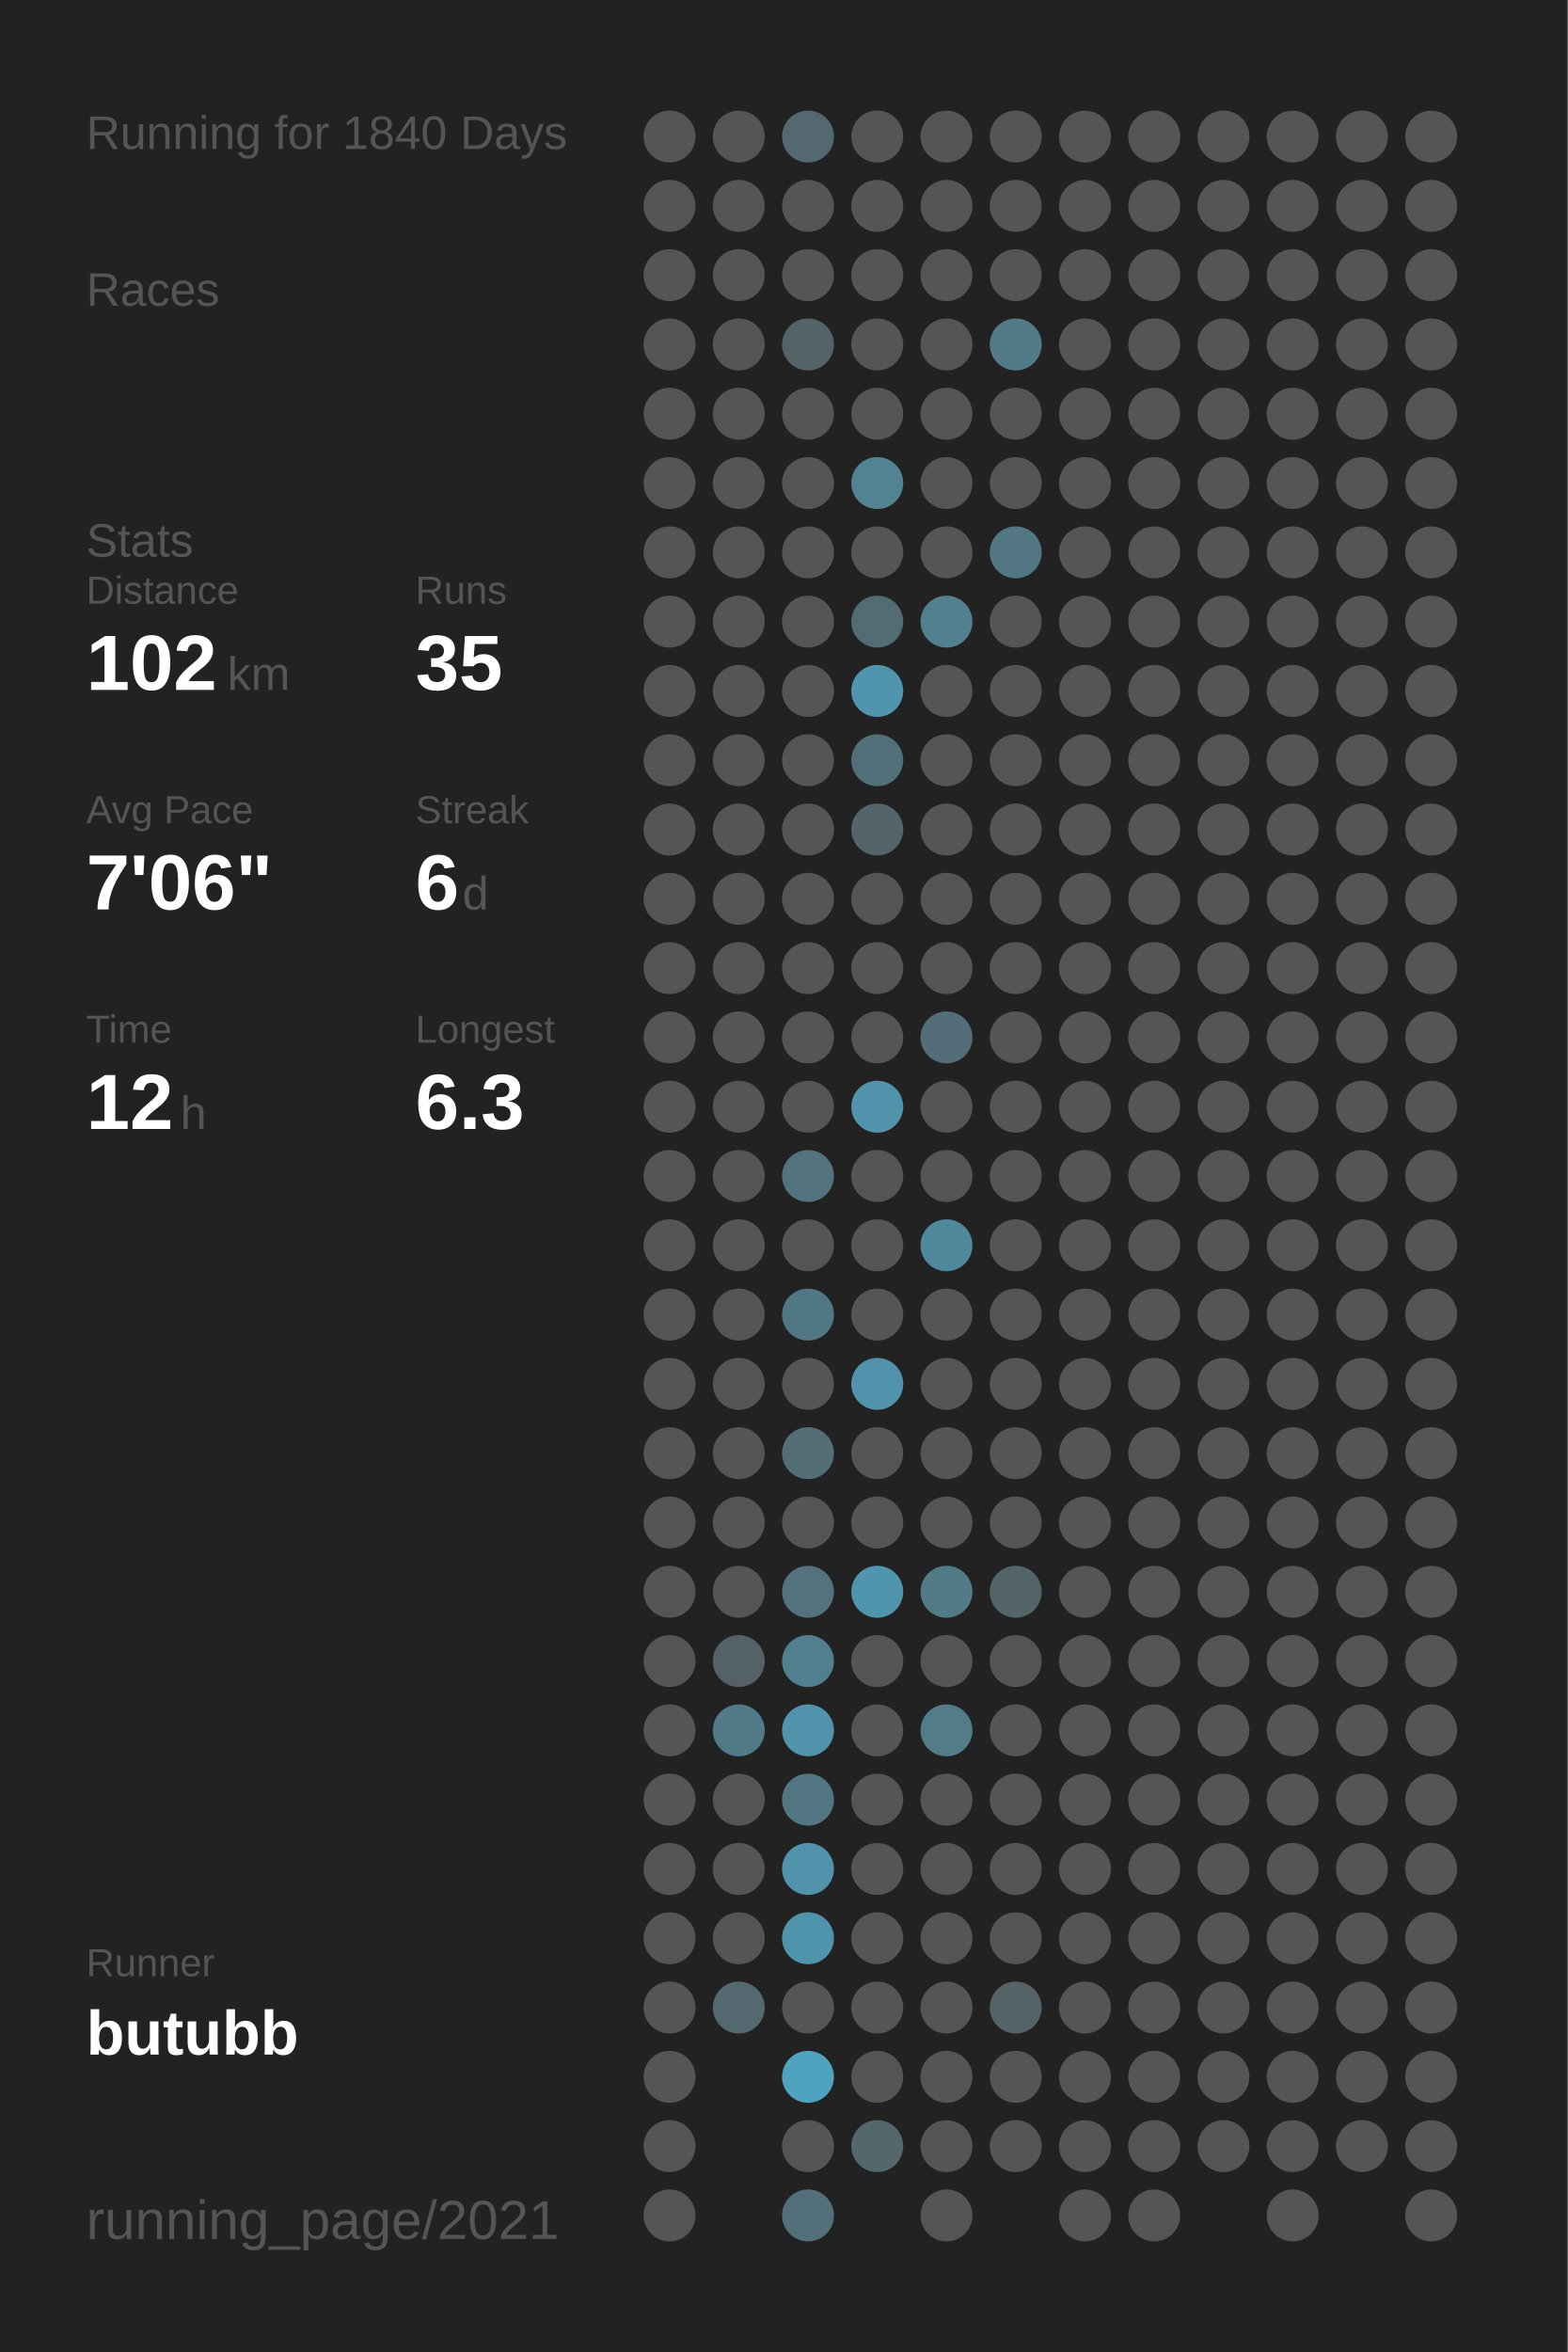
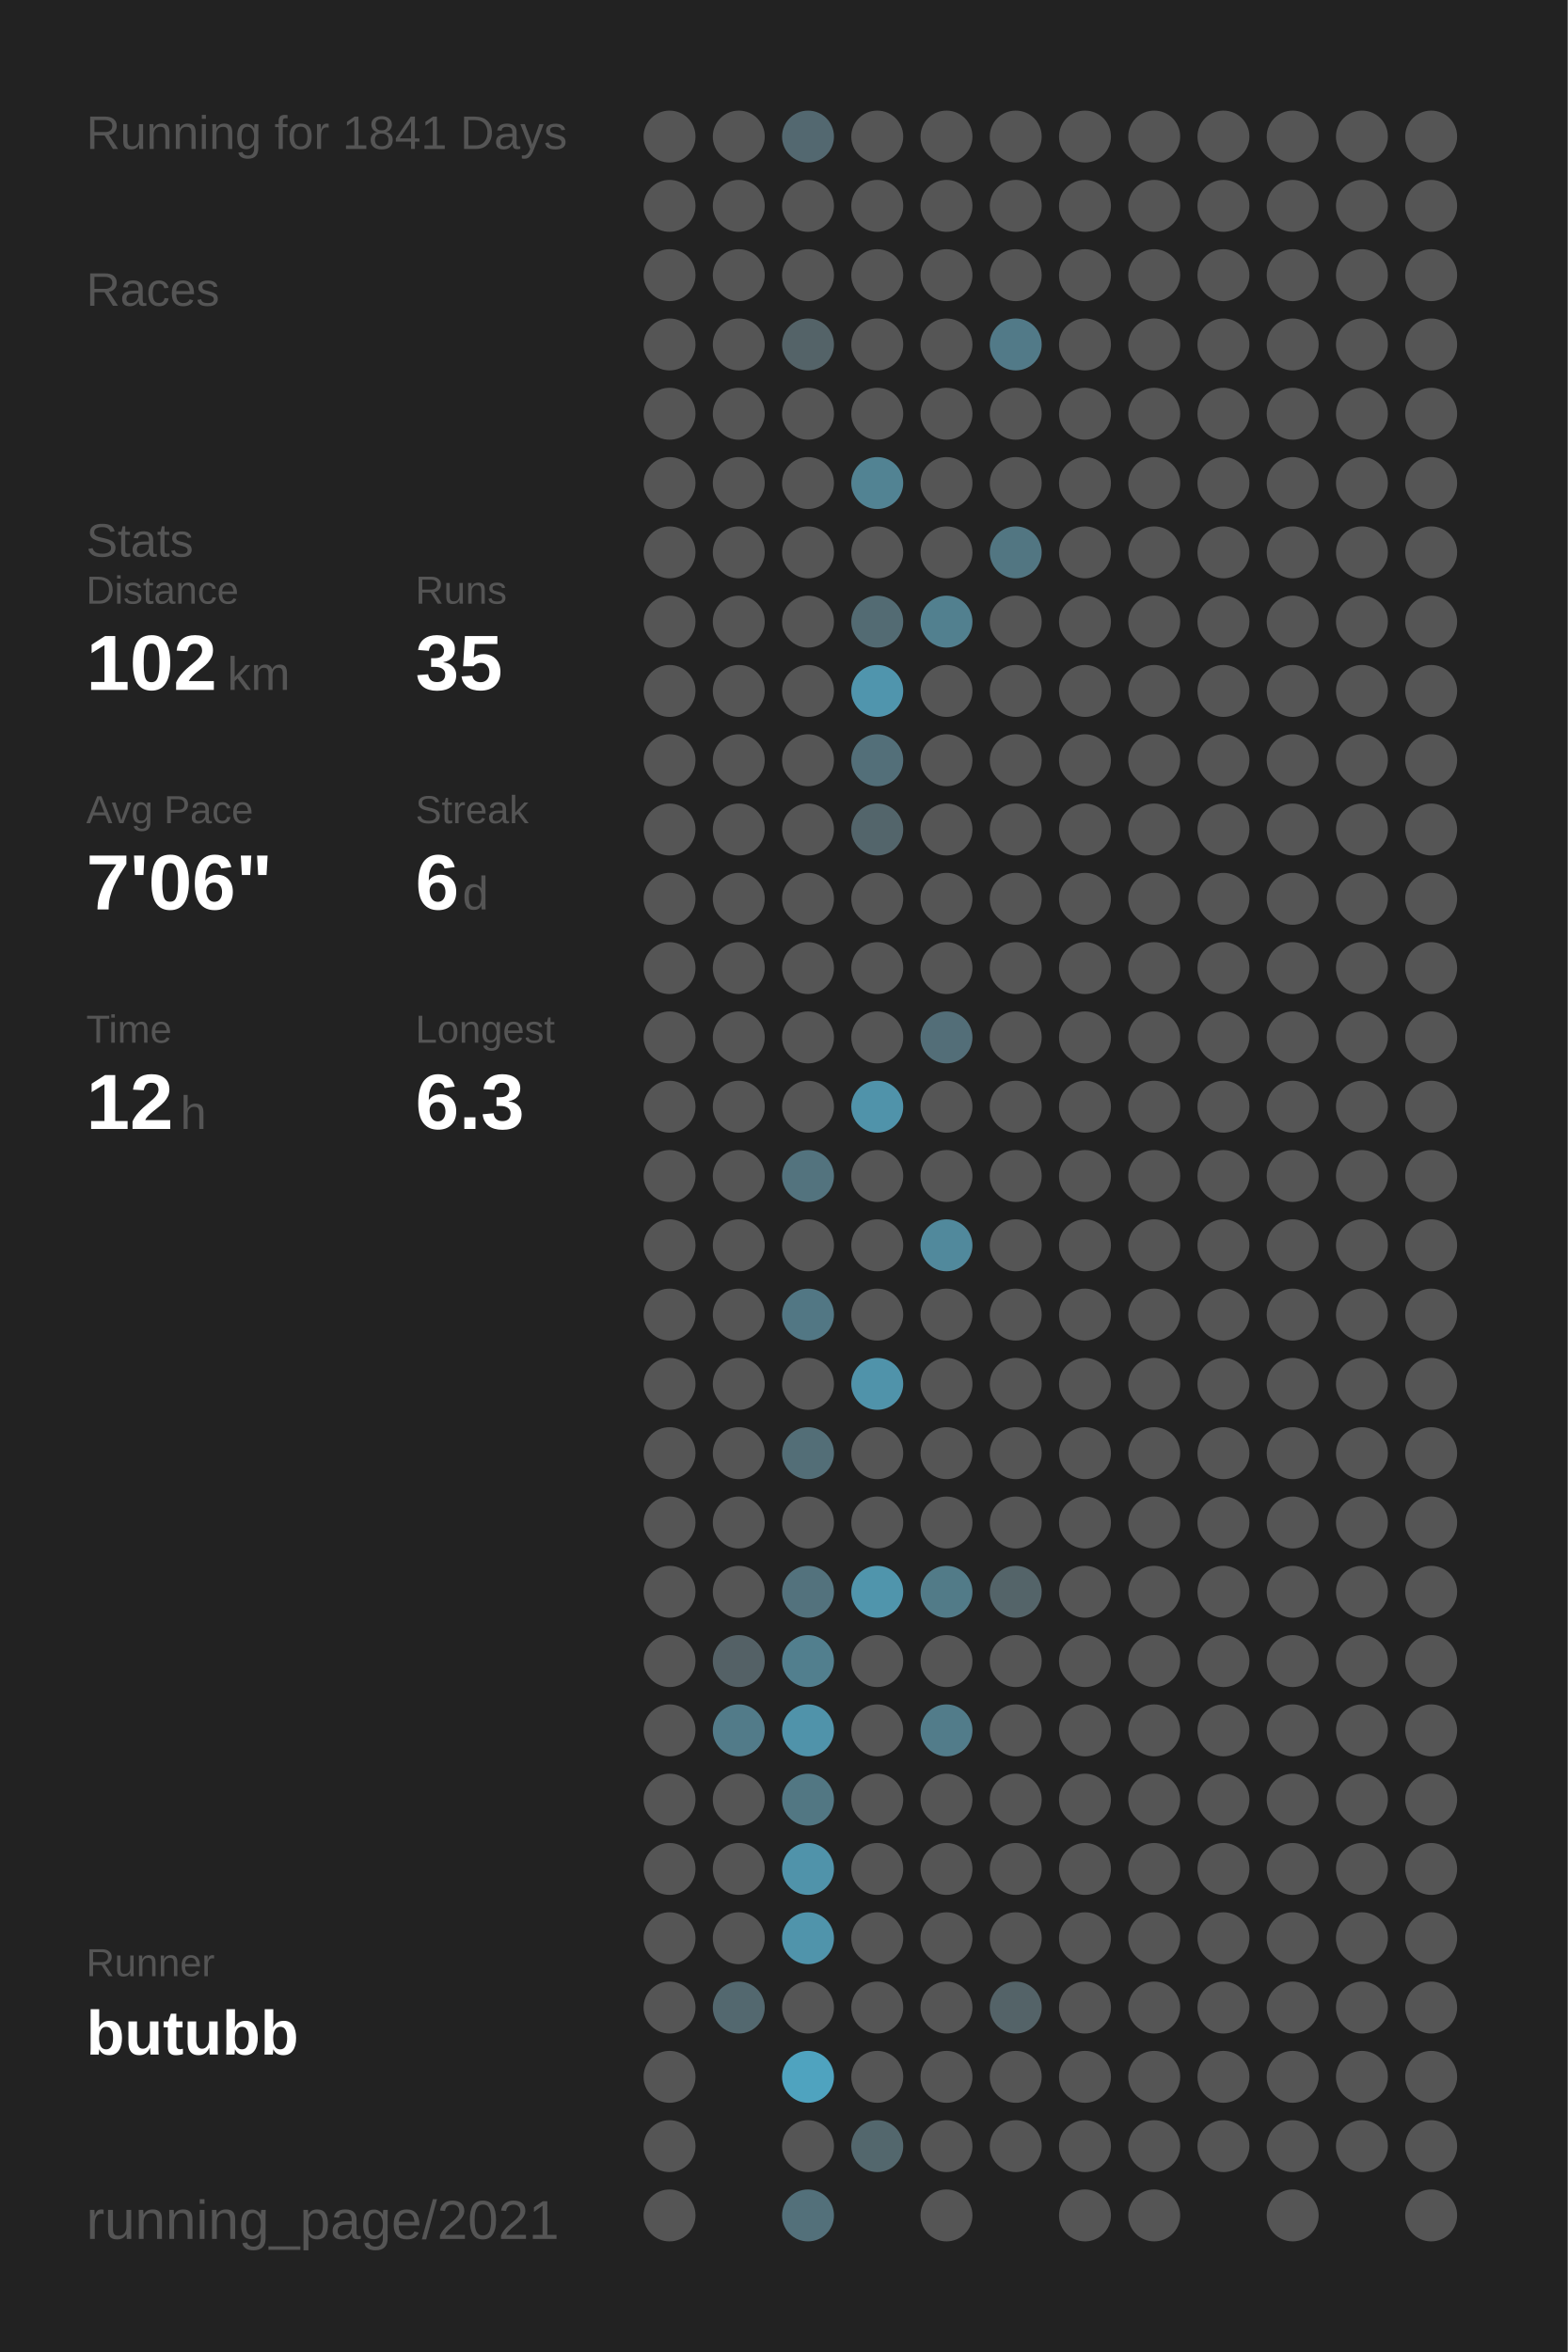
<svg xmlns="http://www.w3.org/2000/svg" baseProfile="full" height="300mm" version="1.1" viewBox="0,0,200,300" width="200mm">
  <defs />
  <rect fill="#222222" height="300" width="200" x="0" y="0" />
-   <text fill="#555555" style="font-size:6px; font-family:Arial;" x="11" y="19">Running for 1840 Days</text>
+   <text fill="#555555" style="font-size:6px; font-family:Arial;" x="11" y="19">Running for 1841 Days</text>
  <text fill="#555555" style="font-size:6px; font-family:Arial;" x="11" y="39">Races</text>
  <text fill="#555555" style="font-size:6px; font-family:Arial;" x="11" y="71">Stats</text>
  <text fill="#555555" style="font-size:5px; font-family:Arial;" x="11" y="77">Distance</text>
  <text fill="#FFFFFF" style="font-size:10px; font-family:Arial; font-weight:bold;" x="11" y="88">102</text>
  <text fill="#555555" style="font-size:6px; font-family:Arial;" x="29" y="88">km</text>
  <text fill="#555555" style="font-size:5px; font-family:Arial;" x="53" y="77">Runs</text>
  <text fill="#FFFFFF" style="font-size:10px; font-family:Arial; font-weight:bold;" x="53" y="88">35</text>
  <text fill="#555555" style="font-size:5px; font-family:Arial;" x="11" y="105">Avg Pace</text>
  <text fill="#FFFFFF" style="font-size:10px; font-family:Arial; font-weight:bold;" x="11" y="116">7'06"</text>
  <text fill="#555555" style="font-size:5px; font-family:Arial;" x="53" y="105">Streak</text>
  <text fill="#FFFFFF" style="font-size:10px; font-family:Arial; font-weight:bold;" x="53" y="116">6</text>
  <text fill="#555555" style="font-size:6px; font-family:Arial;" x="59" y="116">d</text>
  <text fill="#555555" style="font-size:5px; font-family:Arial;" x="11" y="133">Time</text>
  <text fill="#FFFFFF" style="font-size:10px; font-family:Arial; font-weight:bold;" x="11" y="144">12</text>
  <text fill="#555555" style="font-size:6px; font-family:Arial;" x="23" y="144">h</text>
  <text fill="#555555" style="font-size:5px; font-family:Arial;" x="53" y="133">Longest</text>
  <text fill="#FFFFFF" style="font-size:10px; font-family:Arial; font-weight:bold;" x="53" y="144">6.3</text>
  <text fill="#555555" style="font-size:5px; font-family:Arial;" x="11" y="252.065">Runner</text>
  <text fill="#FFFFFF" style="font-size:8px; font-family:Arial; font-weight:bold;" x="11" y="262.065">butubb</text>
  <text fill="#555555" style="font-size:7px; font-family:Arial;" x="11" y="285.581">running_page/2021</text>
  <circle cx="85.417" cy="17.419" fill="#555555" r="3.312" />
  <circle cx="85.417" cy="26.258" fill="#555555" r="3.312" />
  <circle cx="85.417" cy="35.097" fill="#555555" r="3.312" />
  <circle cx="85.417" cy="43.935" fill="#555555" r="3.312" />
  <circle cx="85.417" cy="52.774" fill="#555555" r="3.312" />
  <circle cx="85.417" cy="61.613" fill="#555555" r="3.312" />
  <circle cx="85.417" cy="70.452" fill="#555555" r="3.312" />
  <circle cx="85.417" cy="79.29" fill="#555555" r="3.312" />
  <circle cx="85.417" cy="88.129" fill="#555555" r="3.312" />
  <circle cx="85.417" cy="96.968" fill="#555555" r="3.312" />
  <circle cx="85.417" cy="105.806" fill="#555555" r="3.312" />
  <circle cx="85.417" cy="114.645" fill="#555555" r="3.312" />
  <circle cx="85.417" cy="123.484" fill="#555555" r="3.312" />
  <circle cx="85.417" cy="132.323" fill="#555555" r="3.312" />
  <circle cx="85.417" cy="141.161" fill="#555555" r="3.312" />
  <circle cx="85.417" cy="150" fill="#555555" r="3.312" />
  <circle cx="85.417" cy="158.839" fill="#555555" r="3.312" />
  <circle cx="85.417" cy="167.677" fill="#555555" r="3.312" />
  <circle cx="85.417" cy="176.516" fill="#555555" r="3.312" />
  <circle cx="85.417" cy="185.355" fill="#555555" r="3.312" />
  <circle cx="85.417" cy="194.194" fill="#555555" r="3.312" />
  <circle cx="85.417" cy="203.032" fill="#555555" r="3.312" />
  <circle cx="85.417" cy="211.871" fill="#555555" r="3.312" />
  <circle cx="85.417" cy="220.71" fill="#555555" r="3.312" />
  <circle cx="85.417" cy="229.548" fill="#555555" r="3.312" />
  <circle cx="85.417" cy="238.387" fill="#555555" r="3.312" />
  <circle cx="85.417" cy="247.226" fill="#555555" r="3.312" />
  <circle cx="85.417" cy="256.065" fill="#555555" r="3.312" />
  <circle cx="85.417" cy="264.903" fill="#555555" r="3.312" />
  <circle cx="85.417" cy="273.742" fill="#555555" r="3.312" />
  <circle cx="85.417" cy="282.581" fill="#555555" r="3.312" />
  <circle cx="94.25" cy="17.419" fill="#555555" r="3.312" />
  <circle cx="94.25" cy="26.258" fill="#555555" r="3.312" />
  <circle cx="94.25" cy="35.097" fill="#555555" r="3.312" />
  <circle cx="94.25" cy="43.935" fill="#555555" r="3.312" />
  <circle cx="94.25" cy="52.774" fill="#555555" r="3.312" />
  <circle cx="94.25" cy="61.613" fill="#555555" r="3.312" />
  <circle cx="94.25" cy="70.452" fill="#555555" r="3.312" />
  <circle cx="94.25" cy="79.29" fill="#555555" r="3.312" />
  <circle cx="94.25" cy="88.129" fill="#555555" r="3.312" />
  <circle cx="94.25" cy="96.968" fill="#555555" r="3.312" />
  <circle cx="94.25" cy="105.806" fill="#555555" r="3.312" />
  <circle cx="94.25" cy="114.645" fill="#555555" r="3.312" />
  <circle cx="94.25" cy="123.484" fill="#555555" r="3.312" />
  <circle cx="94.25" cy="132.323" fill="#555555" r="3.312" />
  <circle cx="94.25" cy="141.161" fill="#555555" r="3.312" />
  <circle cx="94.25" cy="150" fill="#555555" r="3.312" />
  <circle cx="94.25" cy="158.839" fill="#555555" r="3.312" />
  <circle cx="94.25" cy="167.677" fill="#555555" r="3.312" />
  <circle cx="94.25" cy="176.516" fill="#555555" r="3.312" />
  <circle cx="94.25" cy="185.355" fill="#555555" r="3.312" />
  <circle cx="94.25" cy="194.194" fill="#555555" r="3.312" />
  <circle cx="94.25" cy="203.032" fill="#555555" r="3.312" />
  <circle cx="94.25" cy="211.871" fill="#546166" r="3.312" />
  <circle cx="94.25" cy="220.71" fill="#527b89" r="3.312" />
  <circle cx="94.25" cy="229.548" fill="#555555" r="3.312" />
  <circle cx="94.25" cy="238.387" fill="#555555" r="3.312" />
  <circle cx="94.25" cy="247.226" fill="#555555" r="3.312" />
  <circle cx="94.25" cy="256.065" fill="#53686f" r="3.312" />
  <circle cx="103.083" cy="17.419" fill="#536870" r="3.312" />
  <circle cx="103.083" cy="26.258" fill="#555555" r="3.312" />
  <circle cx="103.083" cy="35.097" fill="#555555" r="3.312" />
  <circle cx="103.083" cy="43.935" fill="#546368" r="3.312" />
  <circle cx="103.083" cy="52.774" fill="#555555" r="3.312" />
  <circle cx="103.083" cy="61.613" fill="#555555" r="3.312" />
  <circle cx="103.083" cy="70.452" fill="#555555" r="3.312" />
  <circle cx="103.083" cy="79.29" fill="#555555" r="3.312" />
  <circle cx="103.083" cy="88.129" fill="#555555" r="3.312" />
  <circle cx="103.083" cy="96.968" fill="#555555" r="3.312" />
  <circle cx="103.083" cy="105.806" fill="#555555" r="3.312" />
  <circle cx="103.083" cy="114.645" fill="#555555" r="3.312" />
  <circle cx="103.083" cy="123.484" fill="#555555" r="3.312" />
  <circle cx="103.083" cy="132.323" fill="#555555" r="3.312" />
  <circle cx="103.083" cy="141.161" fill="#555555" r="3.312" />
  <circle cx="103.083" cy="150" fill="#53737e" r="3.312" />
  <circle cx="103.083" cy="158.839" fill="#555555" r="3.312" />
  <circle cx="103.083" cy="167.677" fill="#527784" r="3.312" />
  <circle cx="103.083" cy="176.516" fill="#555555" r="3.312" />
  <circle cx="103.083" cy="185.355" fill="#536e77" r="3.312" />
  <circle cx="103.083" cy="194.194" fill="#555555" r="3.312" />
  <circle cx="103.083" cy="203.032" fill="#53727d" r="3.312" />
  <circle cx="103.083" cy="211.871" fill="#527f8e" r="3.312" />
  <circle cx="103.083" cy="220.71" fill="#5093aa" r="3.312" />
  <circle cx="103.083" cy="229.548" fill="#527783" r="3.312" />
  <circle cx="103.083" cy="238.387" fill="#5093aa" r="3.312" />
  <circle cx="103.083" cy="247.226" fill="#5094ab" r="3.312" />
  <circle cx="103.083" cy="256.065" fill="#555555" r="3.312" />
  <circle cx="103.083" cy="264.903" fill="#4fa3bf" r="3.312" />
  <circle cx="103.083" cy="273.742" fill="#555555" r="3.312" />
  <circle cx="103.083" cy="282.581" fill="#53707a" r="3.312" />
  <circle cx="111.917" cy="17.419" fill="#555555" r="3.312" />
  <circle cx="111.917" cy="26.258" fill="#555555" r="3.312" />
  <circle cx="111.917" cy="35.097" fill="#555555" r="3.312" />
  <circle cx="111.917" cy="43.935" fill="#555555" r="3.312" />
  <circle cx="111.917" cy="52.774" fill="#555555" r="3.312" />
  <circle cx="111.917" cy="61.613" fill="#528393" r="3.312" />
  <circle cx="111.917" cy="70.452" fill="#555555" r="3.312" />
  <circle cx="111.917" cy="79.29" fill="#536b73" r="3.312" />
  <circle cx="111.917" cy="88.129" fill="#5095ad" r="3.312" />
  <circle cx="111.917" cy="96.968" fill="#536f79" r="3.312" />
  <circle cx="111.917" cy="105.806" fill="#53656b" r="3.312" />
  <circle cx="111.917" cy="114.645" fill="#555555" r="3.312" />
  <circle cx="111.917" cy="123.484" fill="#555555" r="3.312" />
  <circle cx="111.917" cy="132.323" fill="#555555" r="3.312" />
  <circle cx="111.917" cy="141.161" fill="#5093aa" r="3.312" />
  <circle cx="111.917" cy="150" fill="#555555" r="3.312" />
  <circle cx="111.917" cy="158.839" fill="#555555" r="3.312" />
  <circle cx="111.917" cy="167.677" fill="#555555" r="3.312" />
  <circle cx="111.917" cy="176.516" fill="#5093aa" r="3.312" />
  <circle cx="111.917" cy="185.355" fill="#555555" r="3.312" />
  <circle cx="111.917" cy="194.194" fill="#555555" r="3.312" />
  <circle cx="111.917" cy="203.032" fill="#5095ac" r="3.312" />
  <circle cx="111.917" cy="211.871" fill="#555555" r="3.312" />
  <circle cx="111.917" cy="220.71" fill="#555555" r="3.312" />
  <circle cx="111.917" cy="229.548" fill="#555555" r="3.312" />
  <circle cx="111.917" cy="238.387" fill="#555555" r="3.312" />
  <circle cx="111.917" cy="247.226" fill="#555555" r="3.312" />
  <circle cx="111.917" cy="256.065" fill="#555555" r="3.312" />
  <circle cx="111.917" cy="264.903" fill="#555555" r="3.312" />
  <circle cx="111.917" cy="273.742" fill="#53676d" r="3.312" />
  <circle cx="120.75" cy="17.419" fill="#555555" r="3.312" />
  <circle cx="120.75" cy="26.258" fill="#555555" r="3.312" />
  <circle cx="120.75" cy="35.097" fill="#555555" r="3.312" />
  <circle cx="120.75" cy="43.935" fill="#555555" r="3.312" />
  <circle cx="120.75" cy="52.774" fill="#555555" r="3.312" />
  <circle cx="120.75" cy="61.613" fill="#555555" r="3.312" />
  <circle cx="120.75" cy="70.452" fill="#555555" r="3.312" />
  <circle cx="120.75" cy="79.29" fill="#52808f" r="3.312" />
  <circle cx="120.75" cy="88.129" fill="#555555" r="3.312" />
  <circle cx="120.75" cy="96.968" fill="#555555" r="3.312" />
  <circle cx="120.75" cy="105.806" fill="#555555" r="3.312" />
  <circle cx="120.75" cy="114.645" fill="#555555" r="3.312" />
  <circle cx="120.75" cy="123.484" fill="#555555" r="3.312" />
  <circle cx="120.75" cy="132.323" fill="#536e78" r="3.312" />
  <circle cx="120.75" cy="141.161" fill="#555555" r="3.312" />
  <circle cx="120.75" cy="150" fill="#555555" r="3.312" />
  <circle cx="120.75" cy="158.839" fill="#51899c" r="3.312" />
  <circle cx="120.75" cy="167.677" fill="#555555" r="3.312" />
  <circle cx="120.75" cy="176.516" fill="#555555" r="3.312" />
  <circle cx="120.75" cy="185.355" fill="#555555" r="3.312" />
  <circle cx="120.75" cy="194.194" fill="#555555" r="3.312" />
  <circle cx="120.75" cy="203.032" fill="#527b88" r="3.312" />
  <circle cx="120.75" cy="211.871" fill="#555555" r="3.312" />
  <circle cx="120.75" cy="220.71" fill="#527c8a" r="3.312" />
  <circle cx="120.75" cy="229.548" fill="#555555" r="3.312" />
  <circle cx="120.75" cy="238.387" fill="#555555" r="3.312" />
  <circle cx="120.75" cy="247.226" fill="#555555" r="3.312" />
  <circle cx="120.75" cy="256.065" fill="#555555" r="3.312" />
  <circle cx="120.75" cy="264.903" fill="#555555" r="3.312" />
  <circle cx="120.75" cy="273.742" fill="#555555" r="3.312" />
  <circle cx="120.75" cy="282.581" fill="#555555" r="3.312" />
  <circle cx="129.583" cy="17.419" fill="#555555" r="3.312" />
  <circle cx="129.583" cy="26.258" fill="#555555" r="3.312" />
  <circle cx="129.583" cy="35.097" fill="#555555" r="3.312" />
  <circle cx="129.583" cy="43.935" fill="#527a88" r="3.312" />
  <circle cx="129.583" cy="52.774" fill="#555555" r="3.312" />
  <circle cx="129.583" cy="61.613" fill="#555555" r="3.312" />
  <circle cx="129.583" cy="70.452" fill="#527682" r="3.312" />
  <circle cx="129.583" cy="79.29" fill="#555555" r="3.312" />
  <circle cx="129.583" cy="88.129" fill="#555555" r="3.312" />
  <circle cx="129.583" cy="96.968" fill="#555555" r="3.312" />
  <circle cx="129.583" cy="105.806" fill="#555555" r="3.312" />
  <circle cx="129.583" cy="114.645" fill="#555555" r="3.312" />
  <circle cx="129.583" cy="123.484" fill="#555555" r="3.312" />
  <circle cx="129.583" cy="132.323" fill="#555555" r="3.312" />
  <circle cx="129.583" cy="141.161" fill="#555555" r="3.312" />
  <circle cx="129.583" cy="150" fill="#555555" r="3.312" />
  <circle cx="129.583" cy="158.839" fill="#555555" r="3.312" />
  <circle cx="129.583" cy="167.677" fill="#555555" r="3.312" />
  <circle cx="129.583" cy="176.516" fill="#555555" r="3.312" />
  <circle cx="129.583" cy="185.355" fill="#555555" r="3.312" />
  <circle cx="129.583" cy="194.194" fill="#555555" r="3.312" />
  <circle cx="129.583" cy="203.032" fill="#546469" r="3.312" />
  <circle cx="129.583" cy="211.871" fill="#555555" r="3.312" />
  <circle cx="129.583" cy="220.71" fill="#555555" r="3.312" />
  <circle cx="129.583" cy="229.548" fill="#555555" r="3.312" />
  <circle cx="129.583" cy="238.387" fill="#555555" r="3.312" />
  <circle cx="129.583" cy="247.226" fill="#555555" r="3.312" />
  <circle cx="129.583" cy="256.065" fill="#546368" r="3.312" />
  <circle cx="129.583" cy="264.903" fill="#555555" r="3.312" />
  <circle cx="129.583" cy="273.742" fill="#555555" r="3.312" />
  <circle cx="138.417" cy="17.419" fill="#555555" r="3.312" />
  <circle cx="138.417" cy="26.258" fill="#555555" r="3.312" />
  <circle cx="138.417" cy="35.097" fill="#555555" r="3.312" />
  <circle cx="138.417" cy="43.935" fill="#555555" r="3.312" />
  <circle cx="138.417" cy="52.774" fill="#555555" r="3.312" />
  <circle cx="138.417" cy="61.613" fill="#555555" r="3.312" />
  <circle cx="138.417" cy="70.452" fill="#555555" r="3.312" />
  <circle cx="138.417" cy="79.29" fill="#555555" r="3.312" />
  <circle cx="138.417" cy="88.129" fill="#555555" r="3.312" />
  <circle cx="138.417" cy="96.968" fill="#555555" r="3.312" />
  <circle cx="138.417" cy="105.806" fill="#555555" r="3.312" />
  <circle cx="138.417" cy="114.645" fill="#555555" r="3.312" />
  <circle cx="138.417" cy="123.484" fill="#555555" r="3.312" />
  <circle cx="138.417" cy="132.323" fill="#555555" r="3.312" />
  <circle cx="138.417" cy="141.161" fill="#555555" r="3.312" />
  <circle cx="138.417" cy="150" fill="#555555" r="3.312" />
  <circle cx="138.417" cy="158.839" fill="#555555" r="3.312" />
  <circle cx="138.417" cy="167.677" fill="#555555" r="3.312" />
  <circle cx="138.417" cy="176.516" fill="#555555" r="3.312" />
  <circle cx="138.417" cy="185.355" fill="#555555" r="3.312" />
  <circle cx="138.417" cy="194.194" fill="#555555" r="3.312" />
  <circle cx="138.417" cy="203.032" fill="#555555" r="3.312" />
  <circle cx="138.417" cy="211.871" fill="#555555" r="3.312" />
  <circle cx="138.417" cy="220.71" fill="#555555" r="3.312" />
  <circle cx="138.417" cy="229.548" fill="#555555" r="3.312" />
  <circle cx="138.417" cy="238.387" fill="#555555" r="3.312" />
  <circle cx="138.417" cy="247.226" fill="#555555" r="3.312" />
  <circle cx="138.417" cy="256.065" fill="#555555" r="3.312" />
  <circle cx="138.417" cy="264.903" fill="#555555" r="3.312" />
  <circle cx="138.417" cy="273.742" fill="#555555" r="3.312" />
  <circle cx="138.417" cy="282.581" fill="#555555" r="3.312" />
  <circle cx="147.25" cy="17.419" fill="#555555" r="3.312" />
  <circle cx="147.25" cy="26.258" fill="#555555" r="3.312" />
  <circle cx="147.25" cy="35.097" fill="#555555" r="3.312" />
  <circle cx="147.25" cy="43.935" fill="#555555" r="3.312" />
  <circle cx="147.25" cy="52.774" fill="#555555" r="3.312" />
  <circle cx="147.25" cy="61.613" fill="#555555" r="3.312" />
  <circle cx="147.25" cy="70.452" fill="#555555" r="3.312" />
  <circle cx="147.25" cy="79.29" fill="#555555" r="3.312" />
  <circle cx="147.25" cy="88.129" fill="#555555" r="3.312" />
  <circle cx="147.25" cy="96.968" fill="#555555" r="3.312" />
  <circle cx="147.25" cy="105.806" fill="#555555" r="3.312" />
  <circle cx="147.25" cy="114.645" fill="#555555" r="3.312" />
  <circle cx="147.25" cy="123.484" fill="#555555" r="3.312" />
  <circle cx="147.25" cy="132.323" fill="#555555" r="3.312" />
  <circle cx="147.25" cy="141.161" fill="#555555" r="3.312" />
  <circle cx="147.25" cy="150" fill="#555555" r="3.312" />
  <circle cx="147.25" cy="158.839" fill="#555555" r="3.312" />
  <circle cx="147.25" cy="167.677" fill="#555555" r="3.312" />
  <circle cx="147.25" cy="176.516" fill="#555555" r="3.312" />
  <circle cx="147.25" cy="185.355" fill="#555555" r="3.312" />
  <circle cx="147.25" cy="194.194" fill="#555555" r="3.312" />
  <circle cx="147.25" cy="203.032" fill="#555555" r="3.312" />
  <circle cx="147.25" cy="211.871" fill="#555555" r="3.312" />
  <circle cx="147.25" cy="220.71" fill="#555555" r="3.312" />
  <circle cx="147.25" cy="229.548" fill="#555555" r="3.312" />
  <circle cx="147.25" cy="238.387" fill="#555555" r="3.312" />
  <circle cx="147.25" cy="247.226" fill="#555555" r="3.312" />
  <circle cx="147.25" cy="256.065" fill="#555555" r="3.312" />
  <circle cx="147.25" cy="264.903" fill="#555555" r="3.312" />
  <circle cx="147.25" cy="273.742" fill="#555555" r="3.312" />
  <circle cx="147.25" cy="282.581" fill="#555555" r="3.312" />
  <circle cx="156.083" cy="17.419" fill="#555555" r="3.312" />
  <circle cx="156.083" cy="26.258" fill="#555555" r="3.312" />
  <circle cx="156.083" cy="35.097" fill="#555555" r="3.312" />
  <circle cx="156.083" cy="43.935" fill="#555555" r="3.312" />
  <circle cx="156.083" cy="52.774" fill="#555555" r="3.312" />
  <circle cx="156.083" cy="61.613" fill="#555555" r="3.312" />
  <circle cx="156.083" cy="70.452" fill="#555555" r="3.312" />
  <circle cx="156.083" cy="79.29" fill="#555555" r="3.312" />
  <circle cx="156.083" cy="88.129" fill="#555555" r="3.312" />
  <circle cx="156.083" cy="96.968" fill="#555555" r="3.312" />
  <circle cx="156.083" cy="105.806" fill="#555555" r="3.312" />
  <circle cx="156.083" cy="114.645" fill="#555555" r="3.312" />
  <circle cx="156.083" cy="123.484" fill="#555555" r="3.312" />
  <circle cx="156.083" cy="132.323" fill="#555555" r="3.312" />
  <circle cx="156.083" cy="141.161" fill="#555555" r="3.312" />
  <circle cx="156.083" cy="150" fill="#555555" r="3.312" />
  <circle cx="156.083" cy="158.839" fill="#555555" r="3.312" />
  <circle cx="156.083" cy="167.677" fill="#555555" r="3.312" />
  <circle cx="156.083" cy="176.516" fill="#555555" r="3.312" />
  <circle cx="156.083" cy="185.355" fill="#555555" r="3.312" />
  <circle cx="156.083" cy="194.194" fill="#555555" r="3.312" />
  <circle cx="156.083" cy="203.032" fill="#555555" r="3.312" />
  <circle cx="156.083" cy="211.871" fill="#555555" r="3.312" />
  <circle cx="156.083" cy="220.71" fill="#555555" r="3.312" />
  <circle cx="156.083" cy="229.548" fill="#555555" r="3.312" />
  <circle cx="156.083" cy="238.387" fill="#555555" r="3.312" />
  <circle cx="156.083" cy="247.226" fill="#555555" r="3.312" />
  <circle cx="156.083" cy="256.065" fill="#555555" r="3.312" />
  <circle cx="156.083" cy="264.903" fill="#555555" r="3.312" />
  <circle cx="156.083" cy="273.742" fill="#555555" r="3.312" />
  <circle cx="164.917" cy="17.419" fill="#555555" r="3.312" />
  <circle cx="164.917" cy="26.258" fill="#555555" r="3.312" />
  <circle cx="164.917" cy="35.097" fill="#555555" r="3.312" />
  <circle cx="164.917" cy="43.935" fill="#555555" r="3.312" />
  <circle cx="164.917" cy="52.774" fill="#555555" r="3.312" />
  <circle cx="164.917" cy="61.613" fill="#555555" r="3.312" />
  <circle cx="164.917" cy="70.452" fill="#555555" r="3.312" />
  <circle cx="164.917" cy="79.29" fill="#555555" r="3.312" />
  <circle cx="164.917" cy="88.129" fill="#555555" r="3.312" />
  <circle cx="164.917" cy="96.968" fill="#555555" r="3.312" />
  <circle cx="164.917" cy="105.806" fill="#555555" r="3.312" />
  <circle cx="164.917" cy="114.645" fill="#555555" r="3.312" />
  <circle cx="164.917" cy="123.484" fill="#555555" r="3.312" />
  <circle cx="164.917" cy="132.323" fill="#555555" r="3.312" />
  <circle cx="164.917" cy="141.161" fill="#555555" r="3.312" />
  <circle cx="164.917" cy="150" fill="#555555" r="3.312" />
  <circle cx="164.917" cy="158.839" fill="#555555" r="3.312" />
  <circle cx="164.917" cy="167.677" fill="#555555" r="3.312" />
  <circle cx="164.917" cy="176.516" fill="#555555" r="3.312" />
  <circle cx="164.917" cy="185.355" fill="#555555" r="3.312" />
  <circle cx="164.917" cy="194.194" fill="#555555" r="3.312" />
  <circle cx="164.917" cy="203.032" fill="#555555" r="3.312" />
  <circle cx="164.917" cy="211.871" fill="#555555" r="3.312" />
  <circle cx="164.917" cy="220.71" fill="#555555" r="3.312" />
  <circle cx="164.917" cy="229.548" fill="#555555" r="3.312" />
  <circle cx="164.917" cy="238.387" fill="#555555" r="3.312" />
  <circle cx="164.917" cy="247.226" fill="#555555" r="3.312" />
  <circle cx="164.917" cy="256.065" fill="#555555" r="3.312" />
  <circle cx="164.917" cy="264.903" fill="#555555" r="3.312" />
  <circle cx="164.917" cy="273.742" fill="#555555" r="3.312" />
  <circle cx="164.917" cy="282.581" fill="#555555" r="3.312" />
  <circle cx="173.75" cy="17.419" fill="#555555" r="3.312" />
  <circle cx="173.75" cy="26.258" fill="#555555" r="3.312" />
  <circle cx="173.75" cy="35.097" fill="#555555" r="3.312" />
  <circle cx="173.75" cy="43.935" fill="#555555" r="3.312" />
  <circle cx="173.75" cy="52.774" fill="#555555" r="3.312" />
  <circle cx="173.75" cy="61.613" fill="#555555" r="3.312" />
  <circle cx="173.75" cy="70.452" fill="#555555" r="3.312" />
  <circle cx="173.75" cy="79.29" fill="#555555" r="3.312" />
  <circle cx="173.75" cy="88.129" fill="#555555" r="3.312" />
  <circle cx="173.75" cy="96.968" fill="#555555" r="3.312" />
  <circle cx="173.75" cy="105.806" fill="#555555" r="3.312" />
  <circle cx="173.75" cy="114.645" fill="#555555" r="3.312" />
  <circle cx="173.75" cy="123.484" fill="#555555" r="3.312" />
  <circle cx="173.75" cy="132.323" fill="#555555" r="3.312" />
  <circle cx="173.75" cy="141.161" fill="#555555" r="3.312" />
  <circle cx="173.75" cy="150" fill="#555555" r="3.312" />
  <circle cx="173.75" cy="158.839" fill="#555555" r="3.312" />
  <circle cx="173.75" cy="167.677" fill="#555555" r="3.312" />
  <circle cx="173.75" cy="176.516" fill="#555555" r="3.312" />
  <circle cx="173.75" cy="185.355" fill="#555555" r="3.312" />
  <circle cx="173.75" cy="194.194" fill="#555555" r="3.312" />
  <circle cx="173.75" cy="203.032" fill="#555555" r="3.312" />
  <circle cx="173.75" cy="211.871" fill="#555555" r="3.312" />
  <circle cx="173.75" cy="220.71" fill="#555555" r="3.312" />
  <circle cx="173.75" cy="229.548" fill="#555555" r="3.312" />
  <circle cx="173.75" cy="238.387" fill="#555555" r="3.312" />
  <circle cx="173.75" cy="247.226" fill="#555555" r="3.312" />
  <circle cx="173.75" cy="256.065" fill="#555555" r="3.312" />
  <circle cx="173.75" cy="264.903" fill="#555555" r="3.312" />
  <circle cx="173.75" cy="273.742" fill="#555555" r="3.312" />
  <circle cx="182.583" cy="17.419" fill="#555555" r="3.312" />
  <circle cx="182.583" cy="26.258" fill="#555555" r="3.312" />
  <circle cx="182.583" cy="35.097" fill="#555555" r="3.312" />
  <circle cx="182.583" cy="43.935" fill="#555555" r="3.312" />
  <circle cx="182.583" cy="52.774" fill="#555555" r="3.312" />
  <circle cx="182.583" cy="61.613" fill="#555555" r="3.312" />
  <circle cx="182.583" cy="70.452" fill="#555555" r="3.312" />
  <circle cx="182.583" cy="79.29" fill="#555555" r="3.312" />
  <circle cx="182.583" cy="88.129" fill="#555555" r="3.312" />
  <circle cx="182.583" cy="96.968" fill="#555555" r="3.312" />
  <circle cx="182.583" cy="105.806" fill="#555555" r="3.312" />
  <circle cx="182.583" cy="114.645" fill="#555555" r="3.312" />
  <circle cx="182.583" cy="123.484" fill="#555555" r="3.312" />
  <circle cx="182.583" cy="132.323" fill="#555555" r="3.312" />
  <circle cx="182.583" cy="141.161" fill="#555555" r="3.312" />
  <circle cx="182.583" cy="150" fill="#555555" r="3.312" />
  <circle cx="182.583" cy="158.839" fill="#555555" r="3.312" />
  <circle cx="182.583" cy="167.677" fill="#555555" r="3.312" />
  <circle cx="182.583" cy="176.516" fill="#555555" r="3.312" />
  <circle cx="182.583" cy="185.355" fill="#555555" r="3.312" />
  <circle cx="182.583" cy="194.194" fill="#555555" r="3.312" />
  <circle cx="182.583" cy="203.032" fill="#555555" r="3.312" />
  <circle cx="182.583" cy="211.871" fill="#555555" r="3.312" />
  <circle cx="182.583" cy="220.71" fill="#555555" r="3.312" />
  <circle cx="182.583" cy="229.548" fill="#555555" r="3.312" />
  <circle cx="182.583" cy="238.387" fill="#555555" r="3.312" />
  <circle cx="182.583" cy="247.226" fill="#555555" r="3.312" />
  <circle cx="182.583" cy="256.065" fill="#555555" r="3.312" />
  <circle cx="182.583" cy="264.903" fill="#555555" r="3.312" />
  <circle cx="182.583" cy="273.742" fill="#555555" r="3.312" />
  <circle cx="182.583" cy="282.581" fill="#555555" r="3.312" />
</svg>
